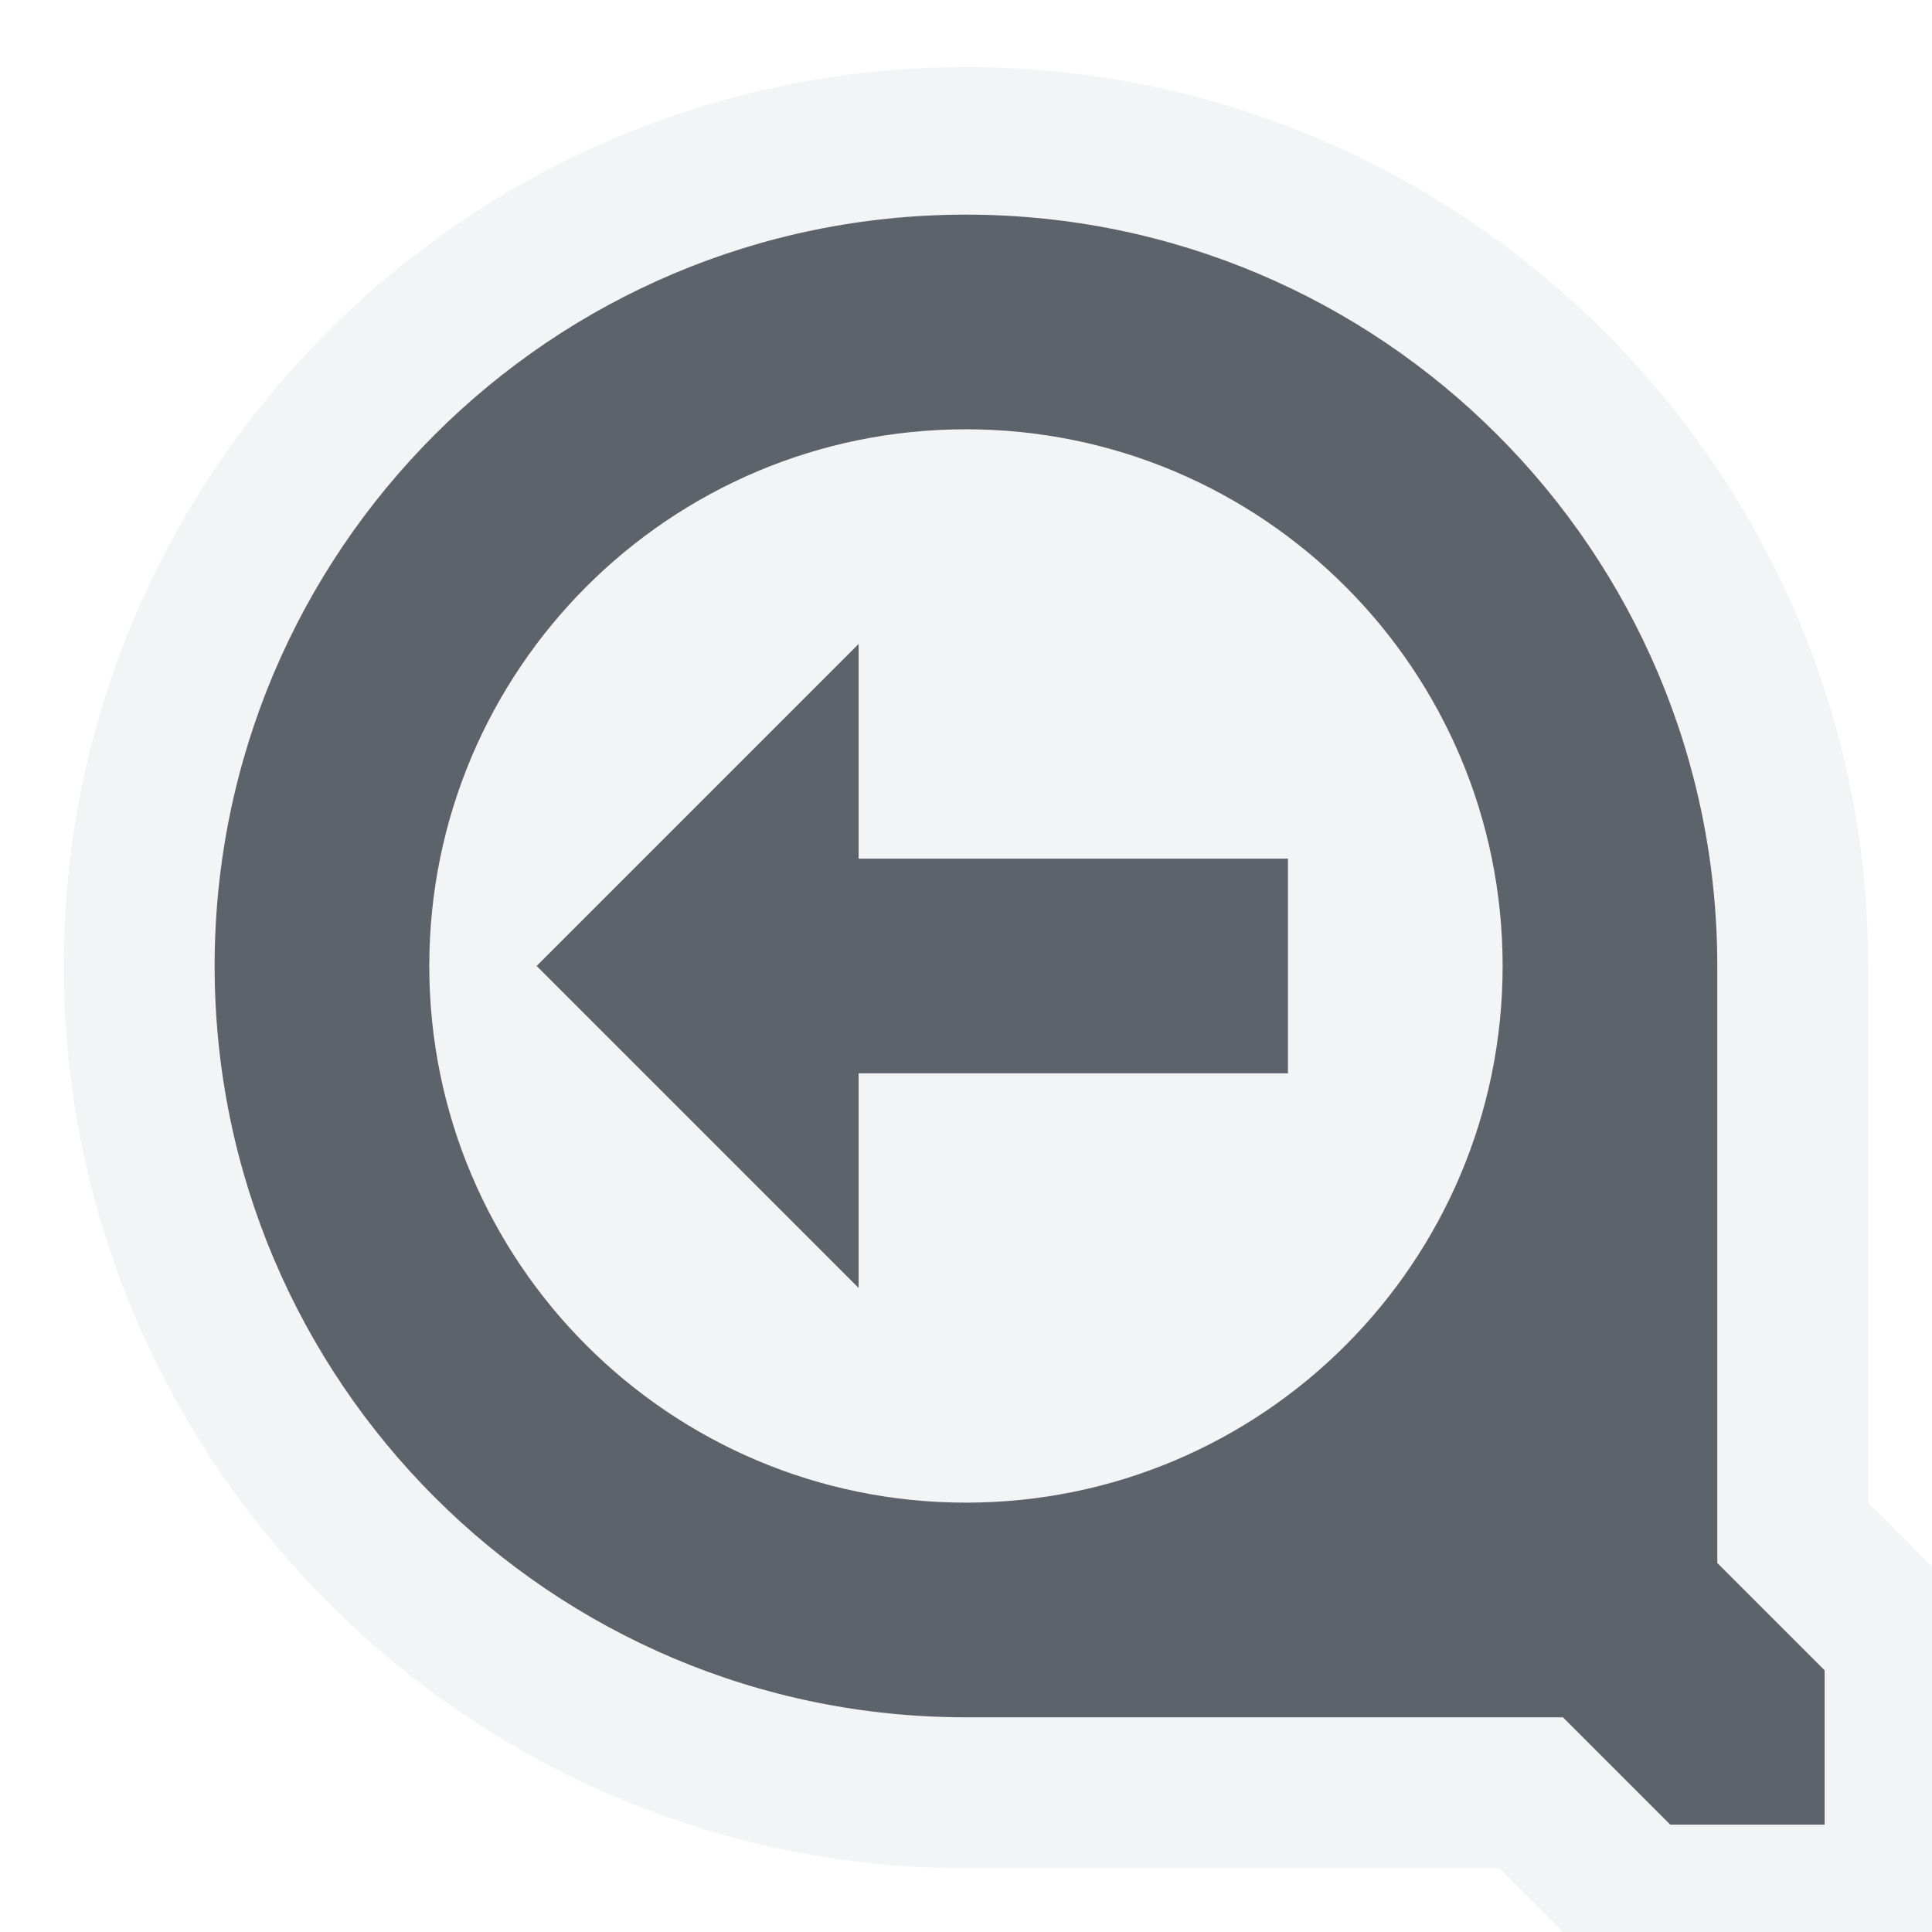
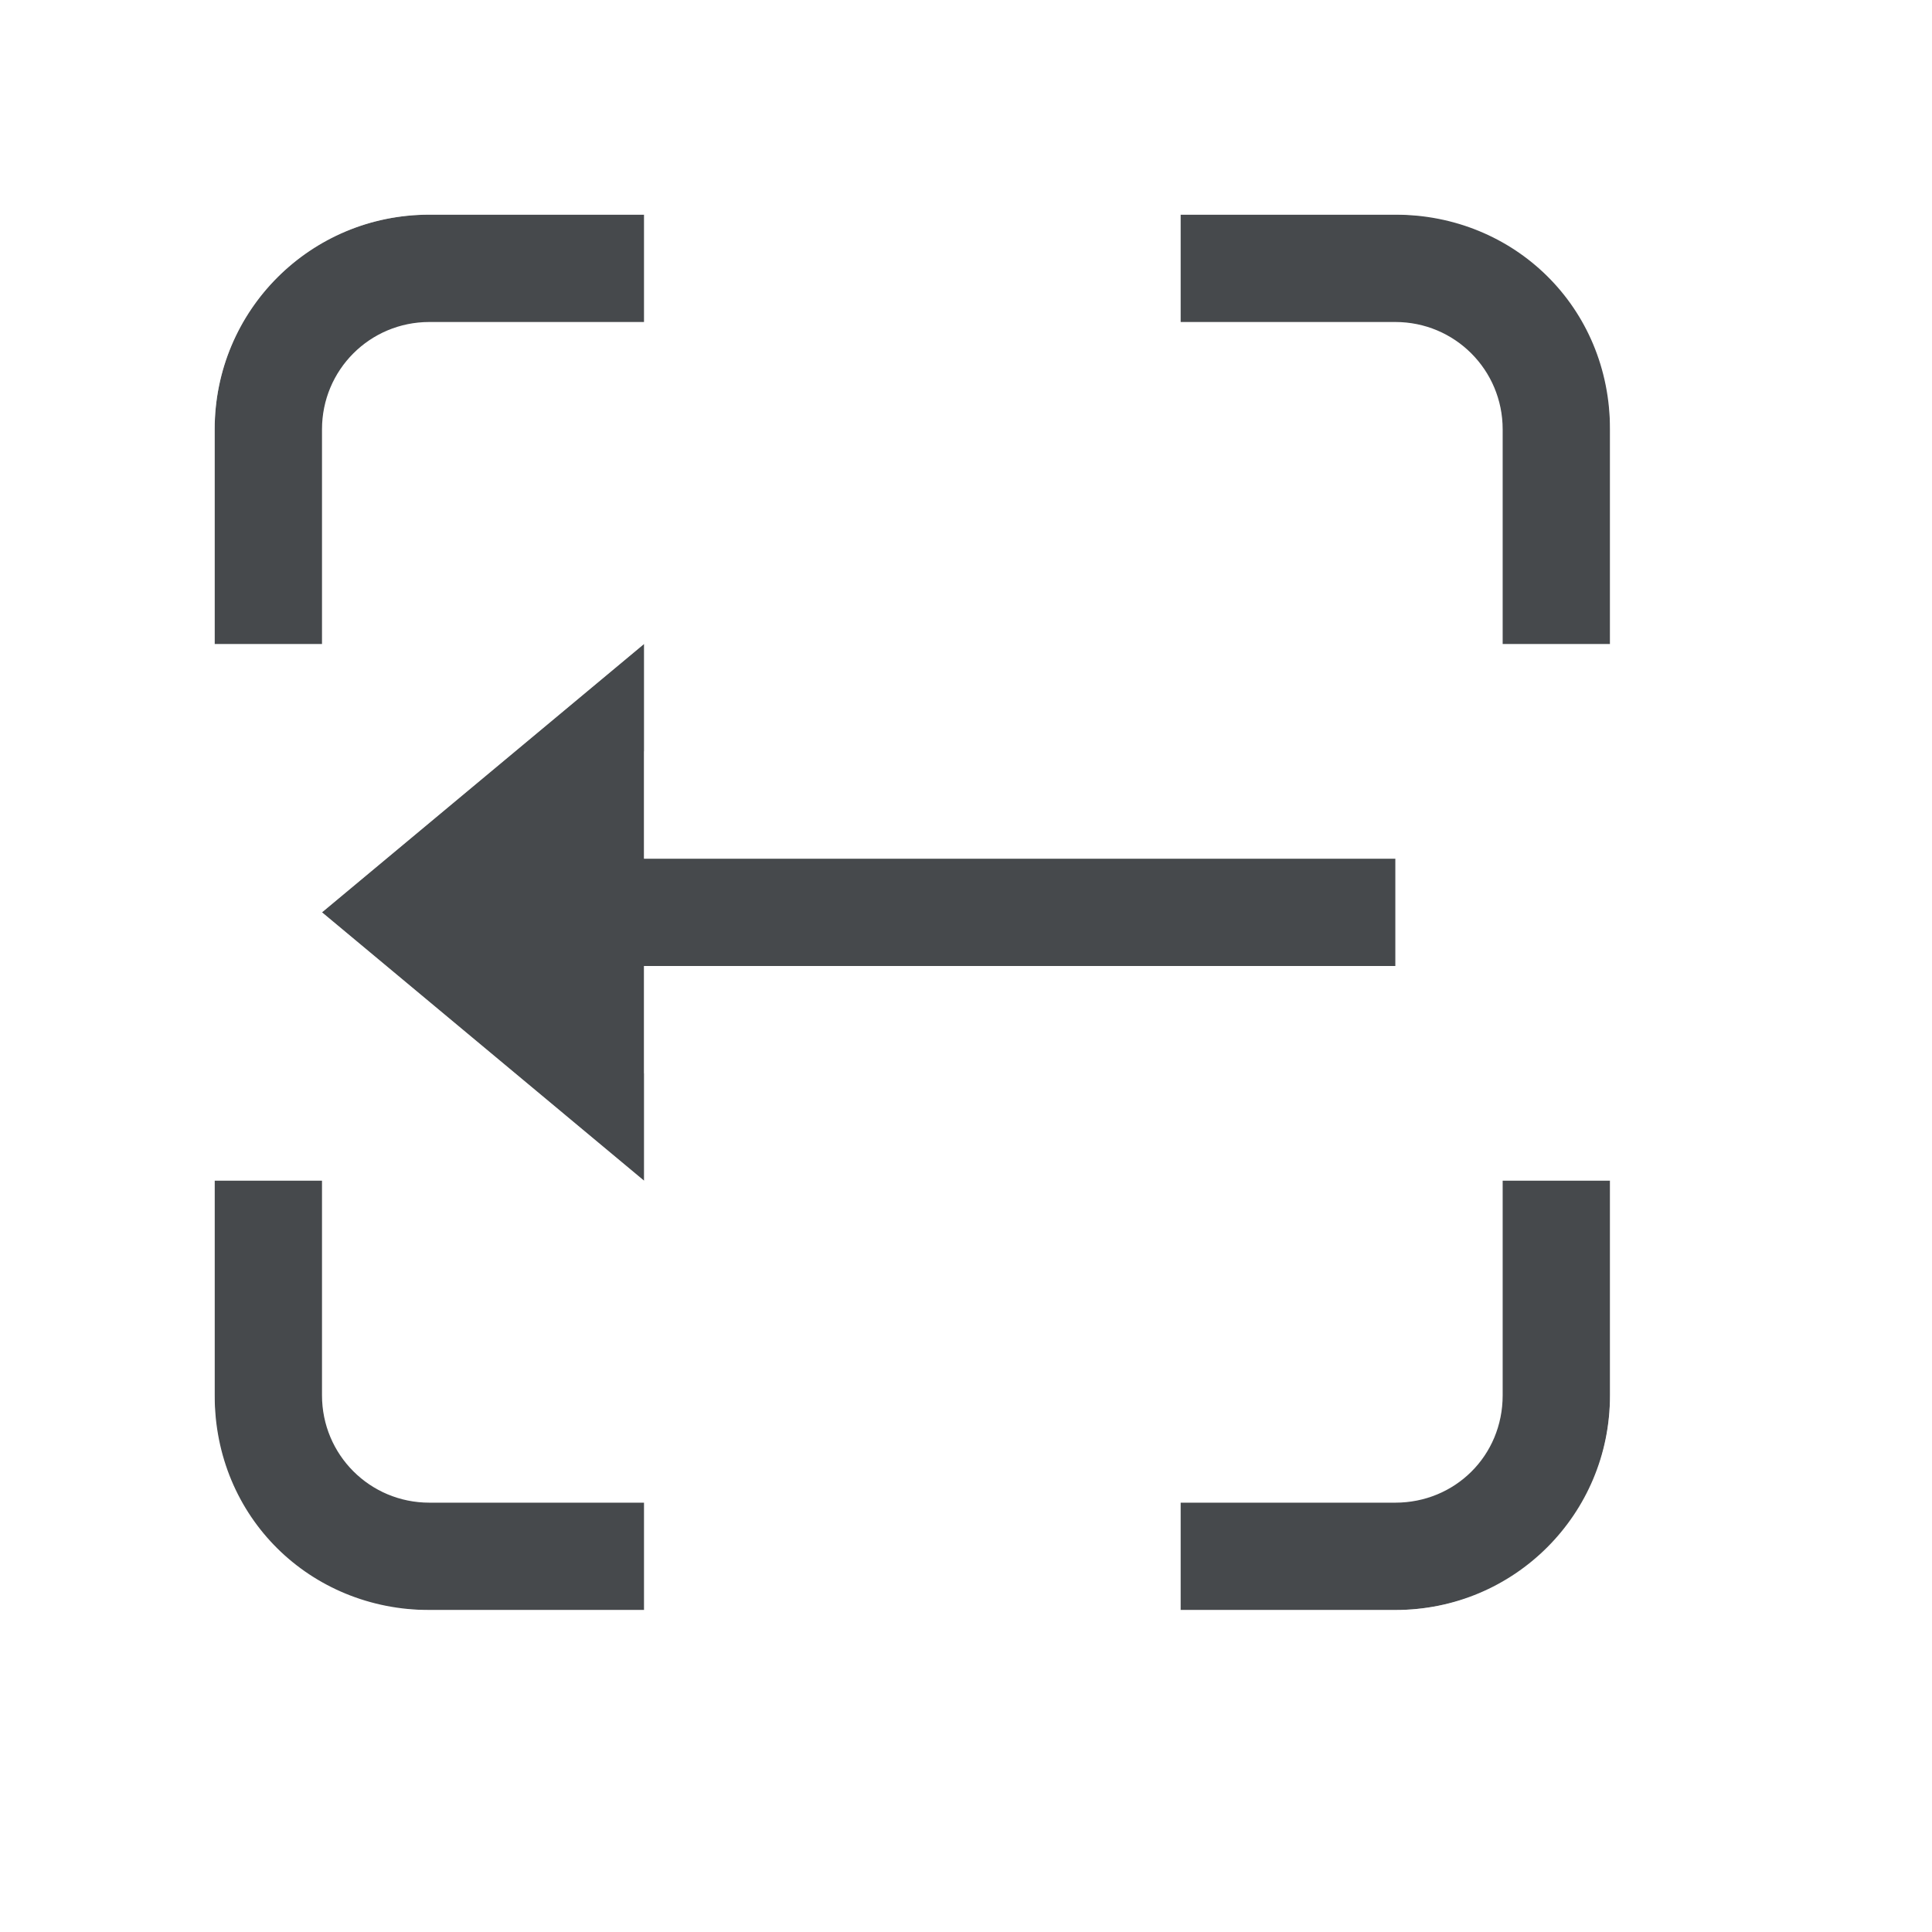
- <svg xmlns="http://www.w3.org/2000/svg" width="18" height="18" id="svg13094" version="1.1">
-   <defs id="defs13096">
-     </defs>
-   <g transform="translate(9379.308,-4843.199)" id="layer1">
-     <path style="font-size:medium;font-style:normal;font-variant:normal;font-weight:normal;font-stretch:normal;text-indent:0;text-align:start;text-decoration:none;line-height:normal;letter-spacing:normal;word-spacing:normal;text-transform:none;direction:ltr;block-progression:tb;writing-mode:lr-tb;text-anchor:start;baseline-shift:baseline;color:#000000;fill:#f1f3f5;fill-opacity:0.903;fill-rule:nonzero;stroke:none;stroke-width:2;marker:none;visibility:visible;display:inline;overflow:visible;enable-background:accumulate;font-family:Sans;-inkscape-font-specification:Sans" d="M 8 -0.375 C 3.377 -0.375 -0.406 3.377 -0.406 8 C -0.406 12.623 3.377 16.406 8 16.406 L 12.969 16.406 L 13.562 17 L 14 17.406 L 14.562 17.406 L 16 17.406 L 17.406 17.406 L 17.406 16 L 17.406 14.562 L 17.406 14 L 17 13.594 L 16.406 13 L 16.406 8 C 16.406 3.377 12.623 -0.375 8 -0.375 z M 8 1 C 11.866 1 15 4.134 15 8 L 15 13.562 L 16 14.562 L 16 16 L 14.562 16 L 13.562 15 L 8 15 C 4.134 15 1 11.866 1 8 C 1 4.134 4.134 1 8 1 z M 8 3 C 5.239 3 3 5.239 3 8 C 3 10.761 5.239 13 8 13 C 10.761 13 13 10.761 13 8 C 13 5.239 10.761 3 8 3 z M 7 5 L 7 7 L 11 7 L 11 9 L 7 9 L 7 11 L 4 8 L 7 5 z " transform="translate(-9378.308,4844.199)" id="path3028-2" />
-     <path id="path2997" d="m -9371.308,4844.199 c -3.866,0 -7,3.134 -7,7 0,3.866 3.134,7 7,7 l 5.562,0 1,1 1.438,0 0,-1.438 -1,-1 0,-5.562 c 0,-3.866 -3.134,-7 -7,-7 z m 0,2 c 2.761,0 5,2.239 5,5 0,2.761 -2.239,5 -5,5 -2.761,0 -5,-2.239 -5,-5 0,-2.761 2.239,-5 5,-5 z m -1,2 -3,3 3,3 0,-2 4,0 0,-2 -4,0 0,-2 z" style="color:#000000;fill:#27303a;fill-opacity:0.753;fill-rule:nonzero;stroke:none;stroke-width:1;marker:none;visibility:visible;display:inline;overflow:visible;enable-background:accumulate" transform="translate(1,1)" />
-   </g>
+ <svg xmlns="http://www.w3.org/2000/svg" id="a" width="18" height="18" version="1.1">
+   <defs id="b">
+     <style id="current-color-scheme" type="text/css">.ColorScheme-Text {color:#090d11;}.ColorScheme-Background{color:#ffffff;}</style>
+   </defs>
+   <path id="e" class="ColorScheme-Text" d="m13 2c1.108 0 2 0.862 2 2v2h-1v-2c0-0.554-0.446-1-1-1h-2v-1zm-7 0v1h-2c-0.554 0-1 0.446-1 1v2h-1v-2c0-1.108 0.892-2 2-2zm7 7h-7v2l-3-2.5 3-2.5v2h7zm2 2v2c0 1.108-0.892 2-2 2h-2v-1h2c0.554 0 1-0.435 1-1v-2zm-12 0v2c0 0.554 0.446 1 1 1h2v1h-2c-1.108 0-2-0.862-2-2v-2z" style="fill-opacity:.75;fill:currentColor" />
+   <path id="c" class="ColorScheme-Background" d="m13 1c1.645 0 3 1.355 3 3v2h-1v-2c0-1.487-0.892-2-2-2h-2v-1zm-7 0v1h-2c-1.108 0-2 0.892-2 2v2h-1v-2c0-2.213 1.355-3 3-3zm0 3.699v1.301l-3 2.5 3 2.5v1.301l-4.562-3.801zm7 2.301v1h-7v-1zm0 2v1h-7v-1zm3 2v2c0 1.645-1.355 3-3 3h-2v-1h2c1.108 0 2-0.862 2-2v-2zm-14 0v2c0 1.487 0.892 2 2 2h2v1h-2c-1.645 0-3-1.355-3-3v-2z" style="fill-opacity:.5;fill:currentColor" />
</svg>
